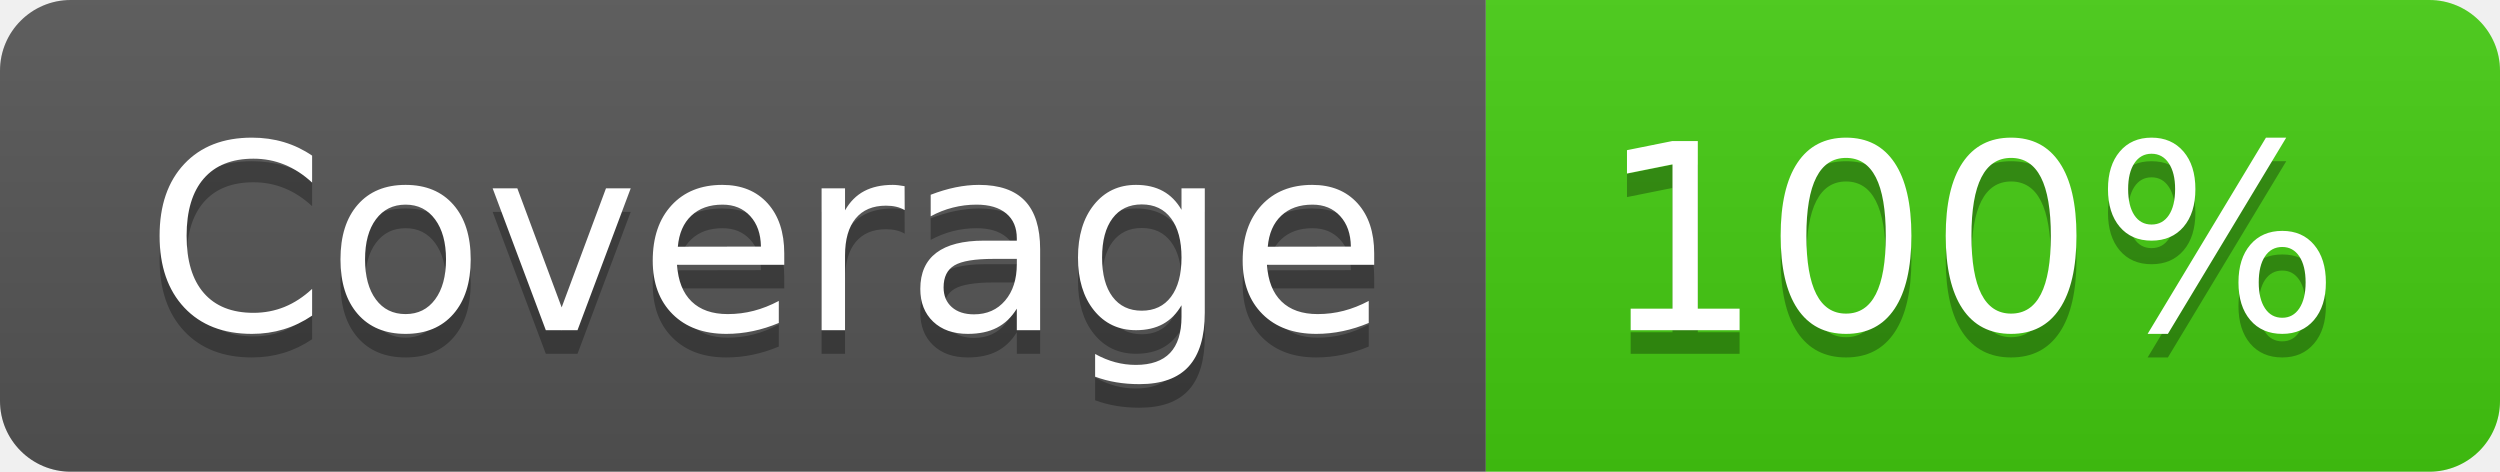
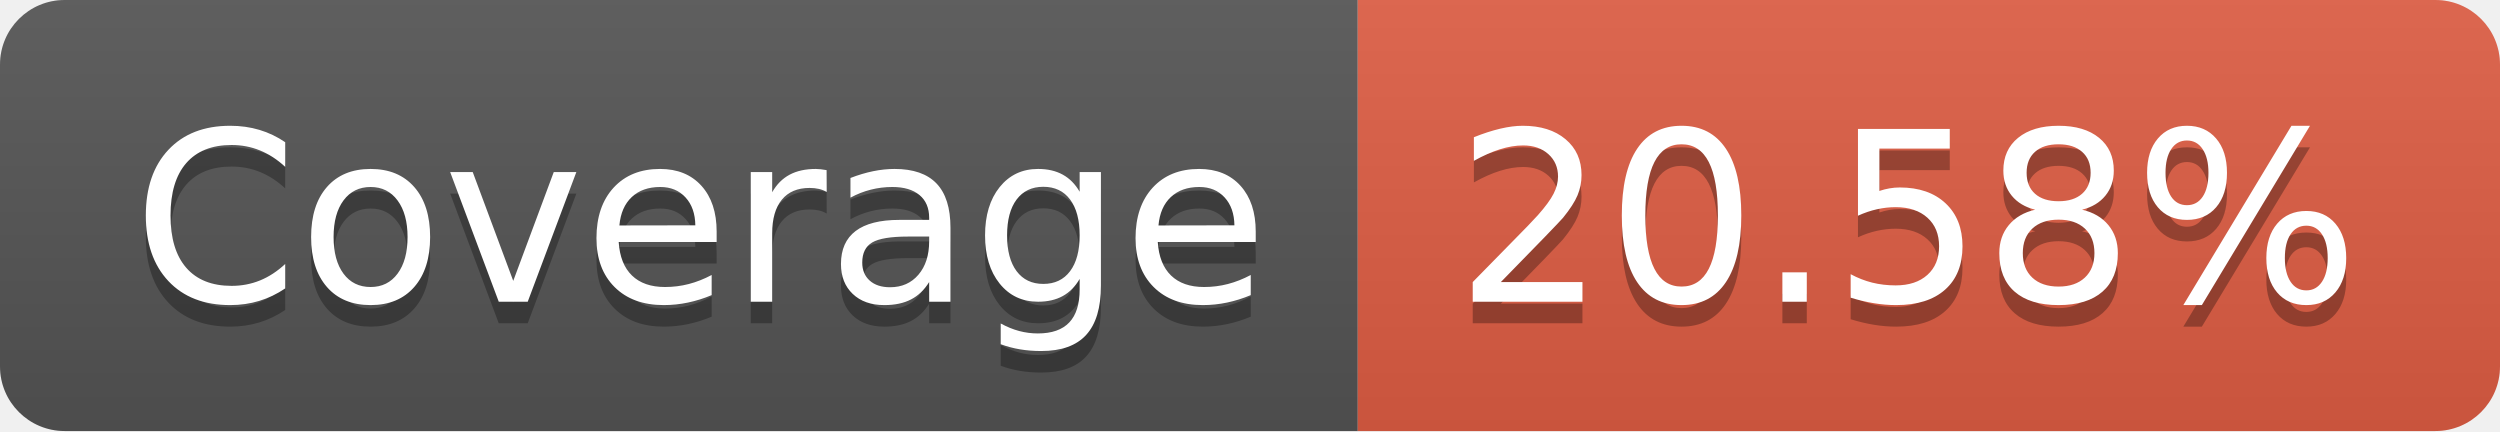
- <svg xmlns="http://www.w3.org/2000/svg" width="106" height="20" role="img" aria-label="Coverage: 100%">
+ <svg xmlns="http://www.w3.org/2000/svg" width="116" height="20" role="img" aria-label="Coverage: 20.58%">
  <linearGradient id="s" x2="0" y2="100%">
    <stop offset="0" stop-color="#bbb" stop-opacity=".1" />
    <stop offset="1" stop-opacity=".1" />
  </linearGradient>
  <clipPath id="r">
-     <rect width="106" height="20" rx="3" fill="#fff" />
+     <rect width="116" height="20" rx="3" fill="#fff" />
  </clipPath>
  <g clip-path="url(#r)">
    <rect width="63" height="20" fill="#555" />
-     <rect x="63" width="43" height="20" fill="#4c1" />
-     <rect width="106" height="20" fill="url(#s)" />
+     <rect x="63" width="53" height="20" fill="#e05d44" />
+     <rect width="116" height="20" fill="url(#s)" />
  </g>
  <g fill="#fff" text-anchor="middle" font-family="Verdana,Geneva,DejaVu Sans,sans-serif" text-rendering="geometricPrecision" font-size="110">
    <text aria-hidden="true" x="325" y="150" fill="#010101" fill-opacity=".3" transform="scale(.1)" textLength="530">Coverage</text>
    <text x="325" y="140" transform="scale(.1)" fill="#fff" textLength="530">Coverage</text>
-     <text aria-hidden="true" x="835" y="150" fill="#010101" fill-opacity=".3" transform="scale(.1)" textLength="330">100%</text>
-     <text x="835" y="140" transform="scale(.1)" fill="#fff" textLength="330">100%</text>
+     <text aria-hidden="true" x="885" y="150" fill="#010101" fill-opacity=".3" transform="scale(.1)" textLength="430">20.58%</text>
+     <text x="885" y="140" transform="scale(.1)" fill="#fff" textLength="430">20.58%</text>
  </g>
</svg>
